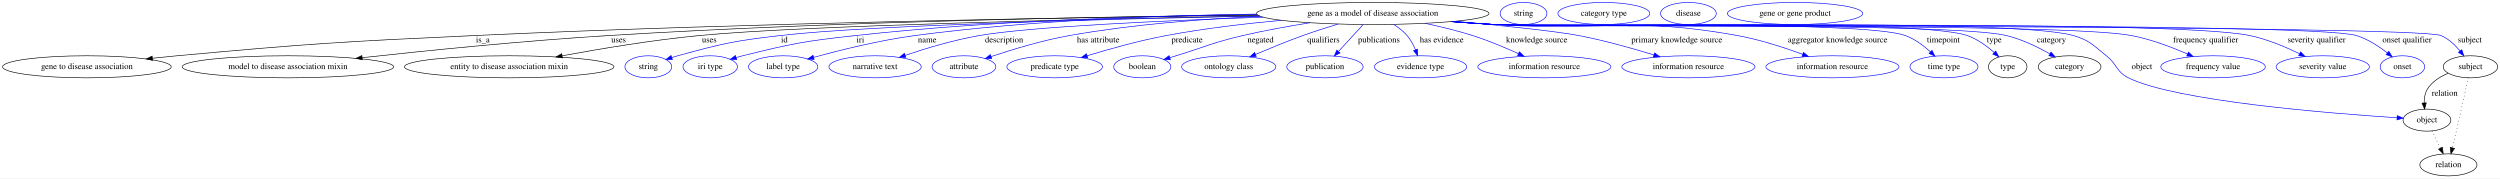
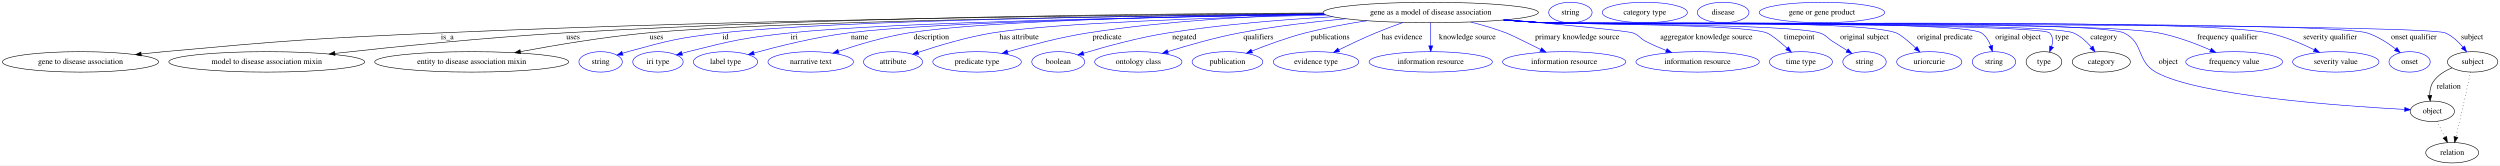
- <svg xmlns="http://www.w3.org/2000/svg" width="4079pt" height="291pt" viewBox="0.00 0.00 4078.98 291.00">
+ <svg xmlns="http://www.w3.org/2000/svg" width="4403pt" height="291pt" viewBox="0.00 0.00 4402.98 291.00">
  <g id="graph0" class="graph" transform="scale(1 1) rotate(0) translate(4 287)">
-     <polygon fill="white" stroke="transparent" points="-4,4 -4,-287 4074.98,-287 4074.98,4 -4,4" />
+     <polygon fill="white" stroke="transparent" points="-4,4 -4,-287 4398.98,-287 4398.98,4 -4,4" />
    <g id="node1" class="node">
-       <ellipse fill="none" stroke="black" cx="2235.79" cy="-265" rx="189.57" ry="18" />
-       <text text-anchor="middle" x="2235.79" y="-261.3" font-family="Times,serif" font-size="14.00">gene as a model of disease association</text>
+       <ellipse fill="none" stroke="black" cx="2515.79" cy="-265" rx="189.57" ry="18" />
+       <text text-anchor="middle" x="2515.79" y="-261.3" font-family="Times,serif" font-size="14.00">gene as a model of disease association</text>
    </g>
    <g id="node2" class="node">
      <ellipse fill="none" stroke="black" cx="137.79" cy="-178" rx="137.58" ry="18" />
      <text text-anchor="middle" x="137.79" y="-174.3" font-family="Times,serif" font-size="14.00">gene to disease association</text>
    </g>
    <g id="edge1" class="edge">
-       <path fill="none" stroke="black" d="M2048.25,-262.17C1769.35,-258.84 1228.83,-250.09 769.79,-229 553.96,-219.09 499.94,-215.75 284.79,-196 271.84,-194.81 258.27,-193.43 244.83,-191.98" />
+       <path fill="none" stroke="black" d="M2326.76,-263.17C2006.31,-261.11 1336.01,-253.92 769.79,-229 553.94,-219.5 499.94,-215.75 284.79,-196 271.84,-194.81 258.27,-193.43 244.83,-191.98" />
      <polygon fill="black" stroke="black" points="244.91,-188.46 234.58,-190.85 244.14,-195.42 244.91,-188.46" />
      <text text-anchor="middle" x="783.79" y="-217.8" font-family="Times,serif" font-size="14.00">is_a</text>
    </g>
    <g id="node3" class="node">
      <ellipse fill="none" stroke="black" cx="465.79" cy="-178" rx="172.47" ry="18" />
      <text text-anchor="middle" x="465.79" y="-174.3" font-family="Times,serif" font-size="14.00">model to disease association mixin</text>
    </g>
    <g id="edge2" class="edge">
-       <path fill="none" stroke="black" d="M2047.59,-262.66C1803.3,-260.01 1363.84,-252.16 988.79,-229 850.76,-220.48 692.79,-204.51 586.91,-192.91" />
-       <polygon fill="black" stroke="black" points="587.15,-189.41 576.82,-191.8 586.38,-196.37 587.15,-189.41" />
+       <path fill="none" stroke="black" d="M2326.06,-264.06C2037.16,-263.15 1469.73,-257.46 988.79,-229 850.3,-220.8 691.76,-204.7 585.88,-192.97" />
+       <polygon fill="black" stroke="black" points="586.13,-189.48 575.8,-191.85 585.35,-196.44 586.13,-189.48" />
      <text text-anchor="middle" x="1005.29" y="-217.8" font-family="Times,serif" font-size="14.00">uses</text>
    </g>
    <g id="node4" class="node">
      <ellipse fill="none" stroke="black" cx="826.79" cy="-178" rx="170.87" ry="18" />
      <text text-anchor="middle" x="826.79" y="-174.3" font-family="Times,serif" font-size="14.00">entity to disease association mixin</text>
    </g>
    <g id="edge3" class="edge">
-       <path fill="none" stroke="black" d="M2050.7,-260.98C1784.95,-256.14 1308.4,-245.5 1136.79,-229 1060.84,-221.7 975.28,-207.43 913.31,-196" />
-       <polygon fill="black" stroke="black" points="913.66,-192.51 903.19,-194.12 912.38,-199.39 913.66,-192.51" />
-       <text text-anchor="middle" x="1153.29" y="-217.8" font-family="Times,serif" font-size="14.00">uses</text>
+       <path fill="none" stroke="black" d="M2327.71,-262.38C2005.58,-259.07 1361.22,-250 1135.79,-229 1059.93,-221.93 974.49,-207.61 912.71,-196.1" />
+       <polygon fill="black" stroke="black" points="913.09,-192.61 902.61,-194.21 911.8,-199.49 913.09,-192.61" />
+       <text text-anchor="middle" x="1152.29" y="-217.8" font-family="Times,serif" font-size="14.00">uses</text>
    </g>
    <g id="node5" class="node">
      <ellipse fill="none" stroke="blue" cx="1053.79" cy="-178" rx="38.19" ry="18" />
      <text text-anchor="middle" x="1053.79" y="-174.3" font-family="Times,serif" font-size="14.00">string</text>
    </g>
    <g id="edge4" class="edge">
-       <path fill="none" stroke="blue" d="M2050.98,-260.81C1813.63,-256.1 1414.9,-245.97 1268.79,-229 1193.64,-220.27 1174.75,-216.02 1101.79,-196 1098.63,-195.13 1095.39,-194.16 1092.14,-193.14" />
-       <polygon fill="blue" stroke="blue" points="1093.1,-189.77 1082.51,-189.94 1090.89,-196.41 1093.1,-189.77" />
-       <text text-anchor="middle" x="1275.79" y="-217.8" font-family="Times,serif" font-size="14.00">id</text>
+       <path fill="none" stroke="blue" d="M2327.47,-262.63C2030.41,-259.81 1466.31,-251.58 1266.79,-229 1192.48,-220.59 1173.89,-215.87 1101.79,-196 1098.68,-195.14 1095.48,-194.18 1092.28,-193.17" />
+       <polygon fill="blue" stroke="blue" points="1093.36,-189.84 1082.77,-190.01 1091.15,-196.49 1093.36,-189.84" />
+       <text text-anchor="middle" x="1273.79" y="-217.8" font-family="Times,serif" font-size="14.00">id</text>
    </g>
    <g id="node6" class="node">
      <ellipse fill="none" stroke="blue" cx="1154.79" cy="-178" rx="44.39" ry="18" />
      <text text-anchor="middle" x="1154.79" y="-174.3" font-family="Times,serif" font-size="14.00">iri type</text>
    </g>
    <g id="edge5" class="edge">
-       <path fill="none" stroke="blue" d="M2046.26,-263.49C1874.84,-261.29 1615.74,-253.61 1391.79,-229 1309.2,-219.92 1288.41,-216.07 1207.79,-196 1204.35,-195.15 1200.82,-194.19 1197.28,-193.17" />
-       <polygon fill="blue" stroke="blue" points="1197.97,-189.73 1187.39,-190.21 1195.96,-196.43 1197.97,-189.73" />
-       <text text-anchor="middle" x="1399.79" y="-217.8" font-family="Times,serif" font-size="14.00">iri</text>
+       <path fill="none" stroke="blue" d="M2329.27,-261.64C2056.94,-257.61 1563.68,-247.94 1386.79,-229 1306.35,-220.39 1286.24,-215.73 1207.79,-196 1204.36,-195.14 1200.82,-194.17 1197.29,-193.16" />
+       <polygon fill="blue" stroke="blue" points="1197.98,-189.71 1187.39,-190.18 1195.96,-196.41 1197.98,-189.71" />
+       <text text-anchor="middle" x="1394.79" y="-217.8" font-family="Times,serif" font-size="14.00">iri</text>
    </g>
    <g id="node7" class="node">
      <ellipse fill="none" stroke="blue" cx="1273.79" cy="-178" rx="56.59" ry="18" />
      <text text-anchor="middle" x="1273.79" y="-174.3" font-family="Times,serif" font-size="14.00">label type</text>
    </g>
    <g id="edge6" class="edge">
-       <path fill="none" stroke="blue" d="M2046.18,-264.05C1894.71,-261.94 1677.32,-254.11 1488.79,-229 1431.34,-221.35 1366.74,-205.29 1323.49,-193.43" />
-       <polygon fill="blue" stroke="blue" points="1324.35,-190.04 1313.78,-190.74 1322.48,-196.78 1324.35,-190.04" />
-       <text text-anchor="middle" x="1508.79" y="-217.8" font-family="Times,serif" font-size="14.00">name</text>
+       <path fill="none" stroke="blue" d="M2329.01,-261.71C2078.37,-257.93 1646.56,-248.75 1489.79,-229 1432.04,-221.72 1367.14,-205.6 1323.7,-193.62" />
+       <polygon fill="blue" stroke="blue" points="1324.52,-190.21 1313.95,-190.9 1322.64,-196.95 1324.52,-190.21" />
+       <text text-anchor="middle" x="1509.79" y="-217.8" font-family="Times,serif" font-size="14.00">name</text>
    </g>
    <g id="node8" class="node">
      <ellipse fill="none" stroke="blue" cx="1423.79" cy="-178" rx="75.29" ry="18" />
      <text text-anchor="middle" x="1423.79" y="-174.3" font-family="Times,serif" font-size="14.00">narrative text</text>
    </g>
    <g id="edge7" class="edge">
-       <path fill="none" stroke="blue" d="M2056.95,-258.88C1898.52,-253.49 1679.46,-243.73 1593.79,-229 1552.26,-221.86 1506.5,-208.05 1472.93,-196.74" />
-       <polygon fill="blue" stroke="blue" points="1473.95,-193.4 1463.36,-193.48 1471.69,-200.02 1473.95,-193.4" />
-       <text text-anchor="middle" x="1634.29" y="-217.8" font-family="Times,serif" font-size="14.00">description</text>
+       <path fill="none" stroke="blue" d="M2327.96,-262.27C2100.68,-259.22 1731.58,-250.98 1595.79,-229 1553.46,-222.15 1506.83,-208.17 1472.81,-196.73" />
+       <polygon fill="blue" stroke="blue" points="1473.72,-193.34 1463.12,-193.43 1471.46,-199.97 1473.72,-193.34" />
+       <text text-anchor="middle" x="1636.29" y="-217.8" font-family="Times,serif" font-size="14.00">description</text>
    </g>
    <g id="node9" class="node">
      <ellipse fill="none" stroke="blue" cx="1568.79" cy="-178" rx="51.99" ry="18" />
      <text text-anchor="middle" x="1568.79" y="-174.3" font-family="Times,serif" font-size="14.00">attribute</text>
    </g>
    <g id="edge8" class="edge">
-       <path fill="none" stroke="blue" d="M2052.45,-260.3C1958.64,-256.08 1842.98,-247.25 1740.79,-229 1696.63,-221.11 1647.62,-206.24 1613.25,-194.75" />
-       <polygon fill="blue" stroke="blue" points="1614.11,-191.35 1603.52,-191.46 1611.87,-197.98 1614.11,-191.35" />
-       <text text-anchor="middle" x="1787.79" y="-217.8" font-family="Times,serif" font-size="14.00">has attribute</text>
+       <path fill="none" stroke="blue" d="M2331.72,-260.59C2139.97,-256.15 1852.61,-246.76 1743.79,-229 1698.52,-221.61 1648.31,-206.52 1613.33,-194.84" />
+       <polygon fill="blue" stroke="blue" points="1614.03,-191.39 1603.44,-191.5 1611.79,-198.02 1614.03,-191.39" />
+       <text text-anchor="middle" x="1790.79" y="-217.8" font-family="Times,serif" font-size="14.00">has attribute</text>
    </g>
    <g id="node10" class="node">
      <ellipse fill="none" stroke="blue" cx="1716.79" cy="-178" rx="77.99" ry="18" />
      <text text-anchor="middle" x="1716.79" y="-174.3" font-family="Times,serif" font-size="14.00">predicate type</text>
    </g>
    <g id="edge9" class="edge">
-       <path fill="none" stroke="blue" d="M2086.55,-253.82C2027.73,-248.42 1959.78,-240.46 1898.79,-229 1854.78,-220.73 1805.9,-207.04 1769.88,-196.08" />
-       <polygon fill="blue" stroke="blue" points="1770.67,-192.66 1760.08,-193.06 1768.61,-199.35 1770.67,-192.66" />
-       <text text-anchor="middle" x="1932.79" y="-217.8" font-family="Times,serif" font-size="14.00">predicate</text>
+       <path fill="none" stroke="blue" d="M2327.75,-262.43C2208.05,-259.13 2050.08,-250.53 1911.79,-229 1863.44,-221.47 1809.66,-207.23 1770.85,-195.86" />
+       <polygon fill="blue" stroke="blue" points="1771.39,-192.37 1760.81,-192.89 1769.41,-199.09 1771.39,-192.37" />
+       <text text-anchor="middle" x="1945.79" y="-217.8" font-family="Times,serif" font-size="14.00">predicate</text>
    </g>
    <g id="node11" class="node">
      <ellipse fill="none" stroke="blue" cx="1859.79" cy="-178" rx="46.59" ry="18" />
      <text text-anchor="middle" x="1859.79" y="-174.3" font-family="Times,serif" font-size="14.00">boolean</text>
    </g>
    <g id="edge10" class="edge">
-       <path fill="none" stroke="blue" d="M2133.09,-249.81C2098.2,-244.26 2059.12,-237.23 2023.79,-229 1974.49,-217.52 1963.19,-210.81 1914.79,-196 1911.49,-194.99 1908.07,-193.94 1904.64,-192.89" />
-       <polygon fill="blue" stroke="blue" points="1905.57,-189.51 1894.99,-189.91 1903.51,-196.2 1905.57,-189.51" />
-       <text text-anchor="middle" x="2052.79" y="-217.8" font-family="Times,serif" font-size="14.00">negated</text>
+       <path fill="none" stroke="blue" d="M2343.26,-257.5C2255.84,-252.55 2148.26,-243.93 2052.79,-229 2001.15,-220.93 1943.28,-204.98 1904.49,-193.26" />
+       <polygon fill="blue" stroke="blue" points="1905.16,-189.8 1894.57,-190.23 1903.11,-196.5 1905.16,-189.8" />
+       <text text-anchor="middle" x="2081.79" y="-217.8" font-family="Times,serif" font-size="14.00">negated</text>
    </g>
    <g id="node12" class="node">
      <ellipse fill="none" stroke="blue" cx="2000.79" cy="-178" rx="76.89" ry="18" />
      <text text-anchor="middle" x="2000.79" y="-174.3" font-family="Times,serif" font-size="14.00">ontology class</text>
    </g>
    <g id="edge11" class="edge">
-       <path fill="none" stroke="blue" d="M2179.2,-247.77C2160.77,-242.18 2140.3,-235.65 2121.79,-229 2095.86,-219.69 2067.37,-207.99 2044.55,-198.25" />
-       <polygon fill="blue" stroke="blue" points="2045.71,-194.94 2035.14,-194.2 2042.94,-201.37 2045.71,-194.94" />
-       <text text-anchor="middle" x="2155.29" y="-217.8" font-family="Times,serif" font-size="14.00">qualifiers</text>
+       <path fill="none" stroke="blue" d="M2365.68,-253.92C2307.05,-248.55 2239.45,-240.58 2178.79,-229 2135.7,-220.77 2087.9,-207.08 2052.68,-196.11" />
+       <polygon fill="blue" stroke="blue" points="2053.69,-192.75 2043.1,-193.09 2051.59,-199.43 2053.69,-192.75" />
+       <text text-anchor="middle" x="2212.29" y="-217.8" font-family="Times,serif" font-size="14.00">qualifiers</text>
    </g>
    <g id="node13" class="node">
      <ellipse fill="none" stroke="blue" cx="2157.79" cy="-178" rx="62.29" ry="18" />
      <text text-anchor="middle" x="2157.79" y="-174.3" font-family="Times,serif" font-size="14.00">publication</text>
    </g>
    <g id="edge12" class="edge">
-       <path fill="none" stroke="blue" d="M2220,-246.8C2208.54,-234.31 2192.87,-217.24 2180.13,-203.35" />
-       <polygon fill="blue" stroke="blue" points="2182.36,-200.6 2173.02,-195.6 2177.2,-205.33 2182.36,-200.6" />
-       <text text-anchor="middle" x="2245.79" y="-217.8" font-family="Times,serif" font-size="14.00">publications</text>
+       <path fill="none" stroke="blue" d="M2403.35,-250.48C2368.28,-245.12 2329.67,-238.04 2294.79,-229 2262.59,-220.66 2227.36,-207.71 2200.69,-197.08" />
+       <polygon fill="blue" stroke="blue" points="2201.86,-193.78 2191.27,-193.28 2199.24,-200.27 2201.86,-193.78" />
+       <text text-anchor="middle" x="2338.79" y="-217.8" font-family="Times,serif" font-size="14.00">publications</text>
    </g>
    <g id="node14" class="node">
      <ellipse fill="none" stroke="blue" cx="2313.79" cy="-178" rx="75.29" ry="18" />
      <text text-anchor="middle" x="2313.79" y="-174.3" font-family="Times,serif" font-size="14.00">evidence type</text>
    </g>
    <g id="edge13" class="edge">
-       <path fill="none" stroke="blue" d="M2270,-247.14C2277.87,-242.1 2285.71,-236.02 2291.79,-229 2297.61,-222.27 2302.12,-213.76 2305.5,-205.67" />
-       <polygon fill="blue" stroke="blue" points="2308.83,-206.76 2309.07,-196.17 2302.28,-204.3 2308.83,-206.76" />
-       <text text-anchor="middle" x="2348.29" y="-217.8" font-family="Times,serif" font-size="14.00">has evidence</text>
+       <path fill="none" stroke="blue" d="M2467.08,-247.48C2451.52,-241.92 2434.32,-235.48 2418.79,-229 2397.01,-219.91 2373.23,-208.7 2353.82,-199.2" />
+       <polygon fill="blue" stroke="blue" points="2355.19,-195.97 2344.67,-194.69 2352.09,-202.25 2355.19,-195.97" />
+       <text text-anchor="middle" x="2465.29" y="-217.8" font-family="Times,serif" font-size="14.00">has evidence</text>
    </g>
    <g id="node15" class="node">
      <ellipse fill="none" stroke="blue" cx="2515.79" cy="-178" rx="108.58" ry="18" />
      <text text-anchor="middle" x="2515.79" y="-174.3" font-family="Times,serif" font-size="14.00">information resource</text>
    </g>
    <g id="edge14" class="edge">
-       <path fill="none" stroke="blue" d="M2321.2,-248.89C2346.45,-243.56 2373.96,-236.89 2398.79,-229 2424.09,-220.96 2451.43,-209.44 2473.32,-199.49" />
-       <polygon fill="blue" stroke="blue" points="2475.03,-202.56 2482.65,-195.19 2472.1,-196.2 2475.03,-202.56" />
-       <text text-anchor="middle" x="2503.29" y="-217.8" font-family="Times,serif" font-size="14.00">knowledge source</text>
+       <path fill="none" stroke="blue" d="M2515.79,-246.8C2515.79,-235.16 2515.79,-219.55 2515.79,-206.24" />
+       <polygon fill="blue" stroke="blue" points="2519.29,-206.18 2515.79,-196.18 2512.29,-206.18 2519.29,-206.18" />
+       <text text-anchor="middle" x="2580.29" y="-217.8" font-family="Times,serif" font-size="14.00">knowledge source</text>
    </g>
    <g id="node16" class="node">
      <ellipse fill="none" stroke="blue" cx="2750.79" cy="-178" rx="108.58" ry="18" />
      <text text-anchor="middle" x="2750.79" y="-174.3" font-family="Times,serif" font-size="14.00">information resource</text>
    </g>
    <g id="edge15" class="edge">
-       <path fill="none" stroke="blue" d="M2370.46,-252.29C2446.62,-245.21 2533.98,-236.2 2571.79,-229 2613.51,-221.06 2659.65,-208.07 2694.63,-197.31" />
-       <polygon fill="blue" stroke="blue" points="2695.68,-200.66 2704.19,-194.35 2693.6,-193.97 2695.68,-200.66" />
-       <text text-anchor="middle" x="2731.79" y="-217.8" font-family="Times,serif" font-size="14.00">primary knowledge source</text>
+       <path fill="none" stroke="blue" d="M2586.32,-248.22C2606.73,-242.91 2628.87,-236.42 2648.79,-229 2655.12,-226.64 2683.95,-212.46 2709.35,-199.8" />
+       <polygon fill="blue" stroke="blue" points="2711.12,-202.82 2718.5,-195.23 2707.99,-196.56 2711.12,-202.82" />
+       <text text-anchor="middle" x="2773.79" y="-217.8" font-family="Times,serif" font-size="14.00">primary knowledge source</text>
    </g>
    <g id="node17" class="node">
      <ellipse fill="none" stroke="blue" cx="2985.79" cy="-178" rx="108.58" ry="18" />
      <text text-anchor="middle" x="2985.79" y="-174.3" font-family="Times,serif" font-size="14.00">information resource</text>
    </g>
    <g id="edge16" class="edge">
-       <path fill="none" stroke="blue" d="M2367.4,-252.01C2389.87,-250.18 2412.99,-248.43 2434.79,-247 2610.59,-235.5 2657.41,-260.32 2830.79,-229 2867.32,-222.4 2907.15,-209.42 2937.28,-198.34" />
-       <polygon fill="blue" stroke="blue" points="2938.57,-201.59 2946.71,-194.82 2936.12,-195.04 2938.57,-201.59" />
-       <text text-anchor="middle" x="2994.29" y="-217.8" font-family="Times,serif" font-size="14.00">aggregator knowledge source</text>
+       <path fill="none" stroke="blue" d="M2650.57,-252.25C2746.81,-243.61 2861.09,-232.76 2871.79,-229 2883.3,-224.95 2883.92,-219.55 2894.79,-214 2906.09,-208.22 2918.57,-202.83 2930.58,-198.09" />
+       <polygon fill="blue" stroke="blue" points="2932,-201.29 2940.07,-194.43 2929.48,-194.76 2932,-201.29" />
+       <text text-anchor="middle" x="3001.29" y="-217.8" font-family="Times,serif" font-size="14.00">aggregator knowledge source</text>
    </g>
    <g id="node18" class="node">
      <ellipse fill="none" stroke="blue" cx="3167.79" cy="-178" rx="55.49" ry="18" />
      <text text-anchor="middle" x="3167.79" y="-174.3" font-family="Times,serif" font-size="14.00">time type</text>
    </g>
    <g id="edge17" class="edge">
-       <path fill="none" stroke="blue" d="M2365.5,-251.82C2388.56,-249.97 2412.37,-248.26 2434.79,-247 2509.14,-242.83 3034.8,-254.46 3104.79,-229 3119.99,-223.47 3134.34,-212.7 3145.49,-202.57" />
-       <polygon fill="blue" stroke="blue" points="3148.2,-204.83 3153.01,-195.39 3143.36,-199.76 3148.2,-204.83" />
-       <text text-anchor="middle" x="3166.79" y="-217.8" font-family="Times,serif" font-size="14.00">timepoint</text>
+       <path fill="none" stroke="blue" d="M2647.4,-252.02C2669.87,-250.19 2692.99,-248.43 2714.79,-247 2758.41,-244.14 3067.04,-244.82 3107.79,-229 3115.74,-225.91 3130.38,-213.77 3143.21,-202.23" />
+       <polygon fill="blue" stroke="blue" points="3145.87,-204.54 3150.88,-195.2 3141.14,-199.37 3145.87,-204.54" />
+       <text text-anchor="middle" x="3164.79" y="-217.8" font-family="Times,serif" font-size="14.00">timepoint</text>
    </g>
    <g id="node19" class="node">
-       <ellipse fill="none" stroke="black" cx="3271.79" cy="-178" rx="31.4" ry="18" />
-       <text text-anchor="middle" x="3271.79" y="-174.3" font-family="Times,serif" font-size="14.00">type</text>
+       <ellipse fill="none" stroke="blue" cx="3279.79" cy="-178" rx="38.19" ry="18" />
+       <text text-anchor="middle" x="3279.79" y="-174.3" font-family="Times,serif" font-size="14.00">string</text>
    </g>
    <g id="edge18" class="edge">
-       <path fill="none" stroke="blue" d="M2364.97,-251.79C2388.19,-249.93 2412.2,-248.23 2434.79,-247 2520.35,-242.35 3124.88,-257.24 3205.79,-229 3222.11,-223.3 3237.66,-211.93 3249.56,-201.46" />
-       <polygon fill="blue" stroke="blue" points="3252.2,-203.79 3257.18,-194.44 3247.46,-198.64 3252.2,-203.79" />
-       <text text-anchor="middle" x="3249.79" y="-217.8" font-family="Times,serif" font-size="14.00">type</text>
+       <path fill="none" stroke="blue" d="M2646.58,-251.92C2669.31,-250.08 2692.72,-248.35 2714.79,-247 2768.72,-243.7 3149.28,-245.35 3200.79,-229 3212.42,-225.31 3213.5,-220.57 3223.79,-214 3231.95,-208.79 3240.82,-203.21 3249.04,-198.07" />
+       <polygon fill="blue" stroke="blue" points="3251.02,-200.96 3257.65,-192.7 3247.31,-195.02 3251.02,-200.96" />
+       <text text-anchor="middle" x="3279.79" y="-217.8" font-family="Times,serif" font-size="14.00">original subject</text>
+     </g>
+     <g id="node20" class="node">
+       <ellipse fill="none" stroke="blue" cx="3393.79" cy="-178" rx="57.39" ry="18" />
+       <text text-anchor="middle" x="3393.79" y="-174.3" font-family="Times,serif" font-size="14.00">uriorcurie</text>
+     </g>
+     <g id="edge19" class="edge">
+       <path fill="none" stroke="blue" d="M2645.51,-251.86C2668.57,-250 2692.37,-248.28 2714.79,-247 2783.7,-243.06 3271.44,-253.98 3335.79,-229 3343.54,-225.99 3357.55,-213.99 3369.87,-202.5" />
+       <polygon fill="blue" stroke="blue" points="3372.4,-204.93 3377.24,-195.5 3367.58,-199.85 3372.4,-204.93" />
+       <text text-anchor="middle" x="3421.29" y="-217.8" font-family="Times,serif" font-size="14.00">original predicate</text>
    </g>
    <g id="node21" class="node">
-       <ellipse fill="none" stroke="black" cx="3372.79" cy="-178" rx="51.19" ry="18" />
-       <text text-anchor="middle" x="3372.79" y="-174.3" font-family="Times,serif" font-size="14.00">category</text>
-     </g>
-     <g id="edge19" class="edge">
-       <path fill="none" stroke="blue" d="M2364.7,-251.78C2388.01,-249.92 2412.11,-248.21 2434.79,-247 2527.45,-242.05 3179.58,-250.76 3269.79,-229 3294.81,-222.96 3320.87,-210.24 3340.52,-199.14" />
-       <polygon fill="blue" stroke="blue" points="3342.45,-202.07 3349.34,-194.02 3338.94,-196.01 3342.45,-202.07" />
-       <text text-anchor="middle" x="3343.29" y="-217.8" font-family="Times,serif" font-size="14.00">category</text>
+       <ellipse fill="none" stroke="blue" cx="3507.79" cy="-178" rx="38.19" ry="18" />
+       <text text-anchor="middle" x="3507.79" y="-174.3" font-family="Times,serif" font-size="14.00">string</text>
+     </g>
+     <g id="edge20" class="edge">
+       <path fill="none" stroke="blue" d="M2644.97,-251.79C2668.19,-249.93 2692.2,-248.23 2714.79,-247 2757.57,-244.68 3450.18,-252.83 3485.79,-229 3493.69,-223.71 3498.78,-214.9 3502.04,-206.13" />
+       <polygon fill="blue" stroke="blue" points="3505.43,-207.02 3505.01,-196.44 3498.73,-204.97 3505.43,-207.02" />
+       <text text-anchor="middle" x="3550.29" y="-217.8" font-family="Times,serif" font-size="14.00">original object</text>
+     </g>
+     <g id="node22" class="node">
+       <ellipse fill="none" stroke="black" cx="3595.79" cy="-178" rx="31.4" ry="18" />
+       <text text-anchor="middle" x="3595.79" y="-174.3" font-family="Times,serif" font-size="14.00">type</text>
+     </g>
+     <g id="edge21" class="edge">
+       <path fill="none" stroke="blue" d="M2644.69,-251.76C2668.01,-249.89 2692.11,-248.2 2714.79,-247 2739.51,-245.7 3588.46,-246.68 3605.79,-229 3612,-222.66 3611.81,-213.62 3609.28,-204.96" />
+       <polygon fill="blue" stroke="blue" points="3612.51,-203.59 3605.65,-195.51 3605.98,-206.1 3612.51,-203.59" />
+       <text text-anchor="middle" x="3627.79" y="-217.8" font-family="Times,serif" font-size="14.00">type</text>
+     </g>
+     <g id="node24" class="node">
+       <ellipse fill="none" stroke="black" cx="3696.79" cy="-178" rx="51.19" ry="18" />
+       <text text-anchor="middle" x="3696.79" y="-174.3" font-family="Times,serif" font-size="14.00">category</text>
+     </g>
+     <g id="edge22" class="edge">
+       <path fill="none" stroke="blue" d="M2644.43,-251.76C2667.82,-249.89 2692.02,-248.19 2714.79,-247 2766.56,-244.29 3600.19,-249.54 3647.79,-229 3660.17,-223.66 3671.02,-213.56 3679.34,-203.82" />
+       <polygon fill="blue" stroke="blue" points="3682.21,-205.84 3685.72,-195.85 3676.74,-201.47 3682.21,-205.84" />
+       <text text-anchor="middle" x="3701.29" y="-217.8" font-family="Times,serif" font-size="14.00">category</text>
+     </g>
+     <g id="node26" class="node">
+       <ellipse fill="none" stroke="black" cx="4279.79" cy="-91" rx="38.99" ry="18" />
+       <text text-anchor="middle" x="4279.79" y="-87.3" font-family="Times,serif" font-size="14.00">object</text>
+     </g>
+     <g id="edge23" class="edge">
+       <path fill="none" stroke="blue" d="M2644.43,-251.73C2667.82,-249.86 2692.02,-248.17 2714.79,-247 2771.5,-244.08 3685.74,-253.87 3736.79,-229 3772.29,-211.7 3758.39,-179.41 3792.79,-160 3867.16,-118.02 4122.78,-100.12 4230.89,-94.31" />
+       <polygon fill="blue" stroke="blue" points="4231.38,-97.79 4241.18,-93.77 4231.01,-90.79 4231.38,-97.79" />
+       <text text-anchor="middle" x="3814.79" y="-174.3" font-family="Times,serif" font-size="14.00">object</text>
+     </g>
+     <g id="node28" class="node">
+       <ellipse fill="none" stroke="blue" cx="3930.79" cy="-178" rx="85.29" ry="18" />
+       <text text-anchor="middle" x="3930.79" y="-174.3" font-family="Times,serif" font-size="14.00">frequency value</text>
+     </g>
+     <g id="edge24" class="edge">
+       <path fill="none" stroke="blue" d="M2644.16,-251.73C2667.63,-249.86 2691.93,-248.16 2714.79,-247 2834.98,-240.87 3679.56,-251.51 3797.79,-229 3829.37,-222.99 3863.28,-210.13 3888.95,-198.97" />
+       <polygon fill="blue" stroke="blue" points="3890.64,-202.04 3898.36,-194.79 3887.8,-195.65 3890.64,-202.04" />
+       <text text-anchor="middle" x="3918.79" y="-217.8" font-family="Times,serif" font-size="14.00">frequency qualifier</text>
+     </g>
+     <g id="node29" class="node">
+       <ellipse fill="none" stroke="blue" cx="4109.79" cy="-178" rx="76.09" ry="18" />
+       <text text-anchor="middle" x="4109.79" y="-174.3" font-family="Times,serif" font-size="14.00">severity value</text>
+     </g>
+     <g id="edge25" class="edge">
+       <path fill="none" stroke="blue" d="M2643.89,-251.71C2667.45,-249.83 2691.84,-248.14 2714.79,-247 2856.4,-239.96 3851.99,-257.99 3990.79,-229 4019.13,-223.08 4049.17,-210.4 4071.98,-199.29" />
+       <polygon fill="blue" stroke="blue" points="4073.59,-202.4 4080.98,-194.81 4070.46,-196.14 4073.59,-202.4" />
+       <text text-anchor="middle" x="4099.79" y="-217.8" font-family="Times,serif" font-size="14.00">severity qualifier</text>
+     </g>
+     <g id="node30" class="node">
+       <ellipse fill="none" stroke="blue" cx="4239.79" cy="-178" rx="36.29" ry="18" />
+       <text text-anchor="middle" x="4239.79" y="-174.3" font-family="Times,serif" font-size="14.00">onset</text>
+     </g>
+     <g id="edge26" class="edge">
+       <path fill="none" stroke="blue" d="M2643.62,-251.7C2667.26,-249.81 2691.76,-248.13 2714.79,-247 2795.25,-243.07 4087.83,-252.82 4164.79,-229 4183.23,-223.29 4201.32,-211.47 4215.11,-200.75" />
+       <polygon fill="blue" stroke="blue" points="4217.53,-203.3 4223.11,-194.29 4213.13,-197.85 4217.53,-203.3" />
+       <text text-anchor="middle" x="4247.29" y="-217.8" font-family="Times,serif" font-size="14.00">onset qualifier</text>
+     </g>
+     <g id="node31" class="node">
+       <ellipse fill="none" stroke="black" cx="4350.79" cy="-178" rx="44.39" ry="18" />
+       <text text-anchor="middle" x="4350.79" y="-174.3" font-family="Times,serif" font-size="14.00">subject</text>
+     </g>
+     <g id="edge27" class="edge">
+       <path fill="none" stroke="blue" d="M2643.62,-251.67C2667.26,-249.79 2691.76,-248.11 2714.79,-247 2758.85,-244.87 4262.3,-246.53 4302.79,-229 4315.04,-223.7 4325.69,-213.6 4333.82,-203.86" />
+       <polygon fill="blue" stroke="blue" points="4336.65,-205.92 4340.04,-195.88 4331.13,-201.61 4336.65,-205.92" />
+       <text text-anchor="middle" x="4349.79" y="-217.8" font-family="Times,serif" font-size="14.00">subject</text>
    </g>
    <g id="node23" class="node">
-       <ellipse fill="none" stroke="black" cx="3955.79" cy="-91" rx="38.99" ry="18" />
-       <text text-anchor="middle" x="3955.79" y="-87.3" font-family="Times,serif" font-size="14.00">object</text>
-     </g>
-     <g id="edge20" class="edge">
-       <path fill="none" stroke="blue" d="M2364.43,-251.76C2387.82,-249.89 2412.02,-248.19 2434.79,-247 2539.55,-241.53 3278.08,-258.38 3378.79,-229 3405.79,-221.12 3410.69,-213.4 3432.79,-196 3450.57,-182 3448.53,-170.09 3468.79,-160 3545.15,-121.97 3799.07,-101.88 3906.79,-94.89" />
-       <polygon fill="blue" stroke="blue" points="3907.3,-98.37 3917.06,-94.24 3906.85,-91.38 3907.3,-98.37" />
-       <text text-anchor="middle" x="3490.79" y="-174.3" font-family="Times,serif" font-size="14.00">object</text>
+       <ellipse fill="none" stroke="blue" cx="2761.79" cy="-265" rx="38.19" ry="18" />
+       <text text-anchor="middle" x="2761.79" y="-261.3" font-family="Times,serif" font-size="14.00">string</text>
    </g>
    <g id="node25" class="node">
-       <ellipse fill="none" stroke="blue" cx="3606.79" cy="-178" rx="85.29" ry="18" />
-       <text text-anchor="middle" x="3606.79" y="-174.3" font-family="Times,serif" font-size="14.00">frequency value</text>
-     </g>
-     <g id="edge21" class="edge">
-       <path fill="none" stroke="blue" d="M2364.43,-251.72C2387.82,-249.86 2412.02,-248.17 2434.79,-247 2550.1,-241.08 3360.37,-250.63 3473.79,-229 3505.37,-222.98 3539.27,-210.12 3564.94,-198.96" />
-       <polygon fill="blue" stroke="blue" points="3566.64,-202.04 3574.36,-194.78 3563.8,-195.64 3566.64,-202.04" />
-       <text text-anchor="middle" x="3594.79" y="-217.8" font-family="Times,serif" font-size="14.00">frequency qualifier</text>
-     </g>
-     <g id="node26" class="node">
-       <ellipse fill="none" stroke="blue" cx="3785.79" cy="-178" rx="76.09" ry="18" />
-       <text text-anchor="middle" x="3785.79" y="-174.3" font-family="Times,serif" font-size="14.00">severity value</text>
-     </g>
-     <g id="edge22" class="edge">
-       <path fill="none" stroke="blue" d="M2363.89,-251.72C2387.45,-249.84 2411.84,-248.15 2434.79,-247 2571.52,-240.17 3532.78,-257.03 3666.79,-229 3695.13,-223.07 3725.17,-210.39 3747.98,-199.29" />
-       <polygon fill="blue" stroke="blue" points="3749.58,-202.4 3756.97,-194.81 3746.46,-196.13 3749.58,-202.4" />
-       <text text-anchor="middle" x="3775.79" y="-217.8" font-family="Times,serif" font-size="14.00">severity qualifier</text>
+       <ellipse fill="none" stroke="blue" cx="2892.79" cy="-265" rx="74.99" ry="18" />
+       <text text-anchor="middle" x="2892.79" y="-261.3" font-family="Times,serif" font-size="14.00">category type</text>
+     </g>
+     <g id="node33" class="node">
+       <ellipse fill="none" stroke="black" cx="4314.79" cy="-18" rx="46.59" ry="18" />
+       <text text-anchor="middle" x="4314.79" y="-14.3" font-family="Times,serif" font-size="14.00">relation</text>
+     </g>
+     <g id="edge30" class="edge">
+       <path fill="none" stroke="black" stroke-dasharray="1,5" d="M4288.08,-73.17C4292.16,-64.9 4297.18,-54.72 4301.76,-45.44" />
+       <polygon fill="black" stroke="black" points="4305.03,-46.72 4306.31,-36.2 4298.75,-43.62 4305.03,-46.72" />
    </g>
    <g id="node27" class="node">
-       <ellipse fill="none" stroke="blue" cx="3915.79" cy="-178" rx="36.29" ry="18" />
-       <text text-anchor="middle" x="3915.79" y="-174.3" font-family="Times,serif" font-size="14.00">onset</text>
-     </g>
-     <g id="edge23" class="edge">
-       <path fill="none" stroke="blue" d="M2363.89,-251.68C2387.45,-249.81 2411.84,-248.13 2434.79,-247 2512.81,-243.17 3766.17,-252.12 3840.79,-229 3859.23,-223.29 3877.32,-211.46 3891.11,-200.75" />
-       <polygon fill="blue" stroke="blue" points="3893.53,-203.3 3899.11,-194.29 3889.13,-197.85 3893.53,-203.3" />
-       <text text-anchor="middle" x="3923.29" y="-217.8" font-family="Times,serif" font-size="14.00">onset qualifier</text>
-     </g>
-     <g id="node28" class="node">
-       <ellipse fill="none" stroke="black" cx="4026.79" cy="-178" rx="44.39" ry="18" />
-       <text text-anchor="middle" x="4026.79" y="-174.3" font-family="Times,serif" font-size="14.00">subject</text>
-     </g>
-     <g id="edge24" class="edge">
-       <path fill="none" stroke="blue" d="M2363.62,-251.68C2387.26,-249.8 2411.76,-248.12 2434.79,-247 2477.63,-244.92 3939.43,-246.05 3978.79,-229 3991.04,-223.69 4001.68,-213.6 4009.82,-203.86" />
-       <polygon fill="blue" stroke="blue" points="4012.65,-205.91 4016.04,-195.87 4007.13,-201.61 4012.65,-205.91" />
-       <text text-anchor="middle" x="4025.79" y="-217.8" font-family="Times,serif" font-size="14.00">subject</text>
-     </g>
-     <g id="node20" class="node">
-       <ellipse fill="none" stroke="blue" cx="2481.79" cy="-265" rx="38.19" ry="18" />
-       <text text-anchor="middle" x="2481.79" y="-261.3" font-family="Times,serif" font-size="14.00">string</text>
-     </g>
-     <g id="node22" class="node">
-       <ellipse fill="none" stroke="blue" cx="2612.79" cy="-265" rx="74.99" ry="18" />
-       <text text-anchor="middle" x="2612.79" y="-261.3" font-family="Times,serif" font-size="14.00">category type</text>
-     </g>
-     <g id="node30" class="node">
-       <ellipse fill="none" stroke="black" cx="3990.79" cy="-18" rx="46.59" ry="18" />
-       <text text-anchor="middle" x="3990.79" y="-14.3" font-family="Times,serif" font-size="14.00">relation</text>
-     </g>
-     <g id="edge27" class="edge">
-       <path fill="none" stroke="black" stroke-dasharray="1,5" d="M3964.08,-73.17C3968.16,-64.9 3973.18,-54.72 3977.76,-45.44" />
-       <polygon fill="black" stroke="black" points="3981.03,-46.72 3982.31,-36.2 3974.75,-43.62 3981.03,-46.72" />
-     </g>
-     <g id="node24" class="node">
-       <ellipse fill="none" stroke="blue" cx="2750.79" cy="-265" rx="45.49" ry="18" />
-       <text text-anchor="middle" x="2750.79" y="-261.3" font-family="Times,serif" font-size="14.00">disease</text>
-     </g>
-     <g id="edge25" class="edge">
-       <path fill="none" stroke="black" d="M3990.41,-167.42C3977.55,-162.12 3964.41,-154.06 3956.79,-142 3952.53,-135.26 3951.2,-126.93 3951.24,-119.01" />
-       <polygon fill="black" stroke="black" points="3954.73,-119.23 3951.96,-109.01 3947.75,-118.73 3954.73,-119.23" />
-       <text text-anchor="middle" x="3984.79" y="-130.8" font-family="Times,serif" font-size="14.00">relation</text>
-     </g>
-     <g id="edge26" class="edge">
-       <path fill="none" stroke="black" stroke-dasharray="1,5" d="M4023.14,-160.05C4018.68,-139.44 4010.86,-103.63 4003.79,-73 4001.75,-64.18 3999.46,-54.57 3997.38,-45.94" />
-       <polygon fill="black" stroke="black" points="4000.73,-44.9 3994.97,-36.01 3993.92,-46.55 4000.73,-44.9" />
-     </g>
-     <g id="node29" class="node">
-       <ellipse fill="none" stroke="blue" cx="2924.79" cy="-265" rx="110.48" ry="18" />
-       <text text-anchor="middle" x="2924.79" y="-261.3" font-family="Times,serif" font-size="14.00">gene or gene product</text>
+       <ellipse fill="none" stroke="blue" cx="3030.79" cy="-265" rx="45.49" ry="18" />
+       <text text-anchor="middle" x="3030.79" y="-261.3" font-family="Times,serif" font-size="14.00">disease</text>
+     </g>
+     <g id="edge28" class="edge">
+       <path fill="none" stroke="black" d="M4314.41,-167.42C4301.55,-162.12 4288.41,-154.06 4280.79,-142 4276.53,-135.26 4275.2,-126.93 4275.24,-119.01" />
+       <polygon fill="black" stroke="black" points="4278.73,-119.23 4275.96,-109.01 4271.75,-118.73 4278.73,-119.23" />
+       <text text-anchor="middle" x="4308.79" y="-130.8" font-family="Times,serif" font-size="14.00">relation</text>
+     </g>
+     <g id="edge29" class="edge">
+       <path fill="none" stroke="black" stroke-dasharray="1,5" d="M4347.14,-160.05C4342.68,-139.44 4334.86,-103.63 4327.79,-73 4325.75,-64.18 4323.46,-54.57 4321.38,-45.94" />
+       <polygon fill="black" stroke="black" points="4324.73,-44.9 4318.97,-36.01 4317.92,-46.55 4324.73,-44.9" />
+     </g>
+     <g id="node32" class="node">
+       <ellipse fill="none" stroke="blue" cx="3204.79" cy="-265" rx="110.48" ry="18" />
+       <text text-anchor="middle" x="3204.79" y="-261.3" font-family="Times,serif" font-size="14.00">gene or gene product</text>
    </g>
  </g>
</svg>
